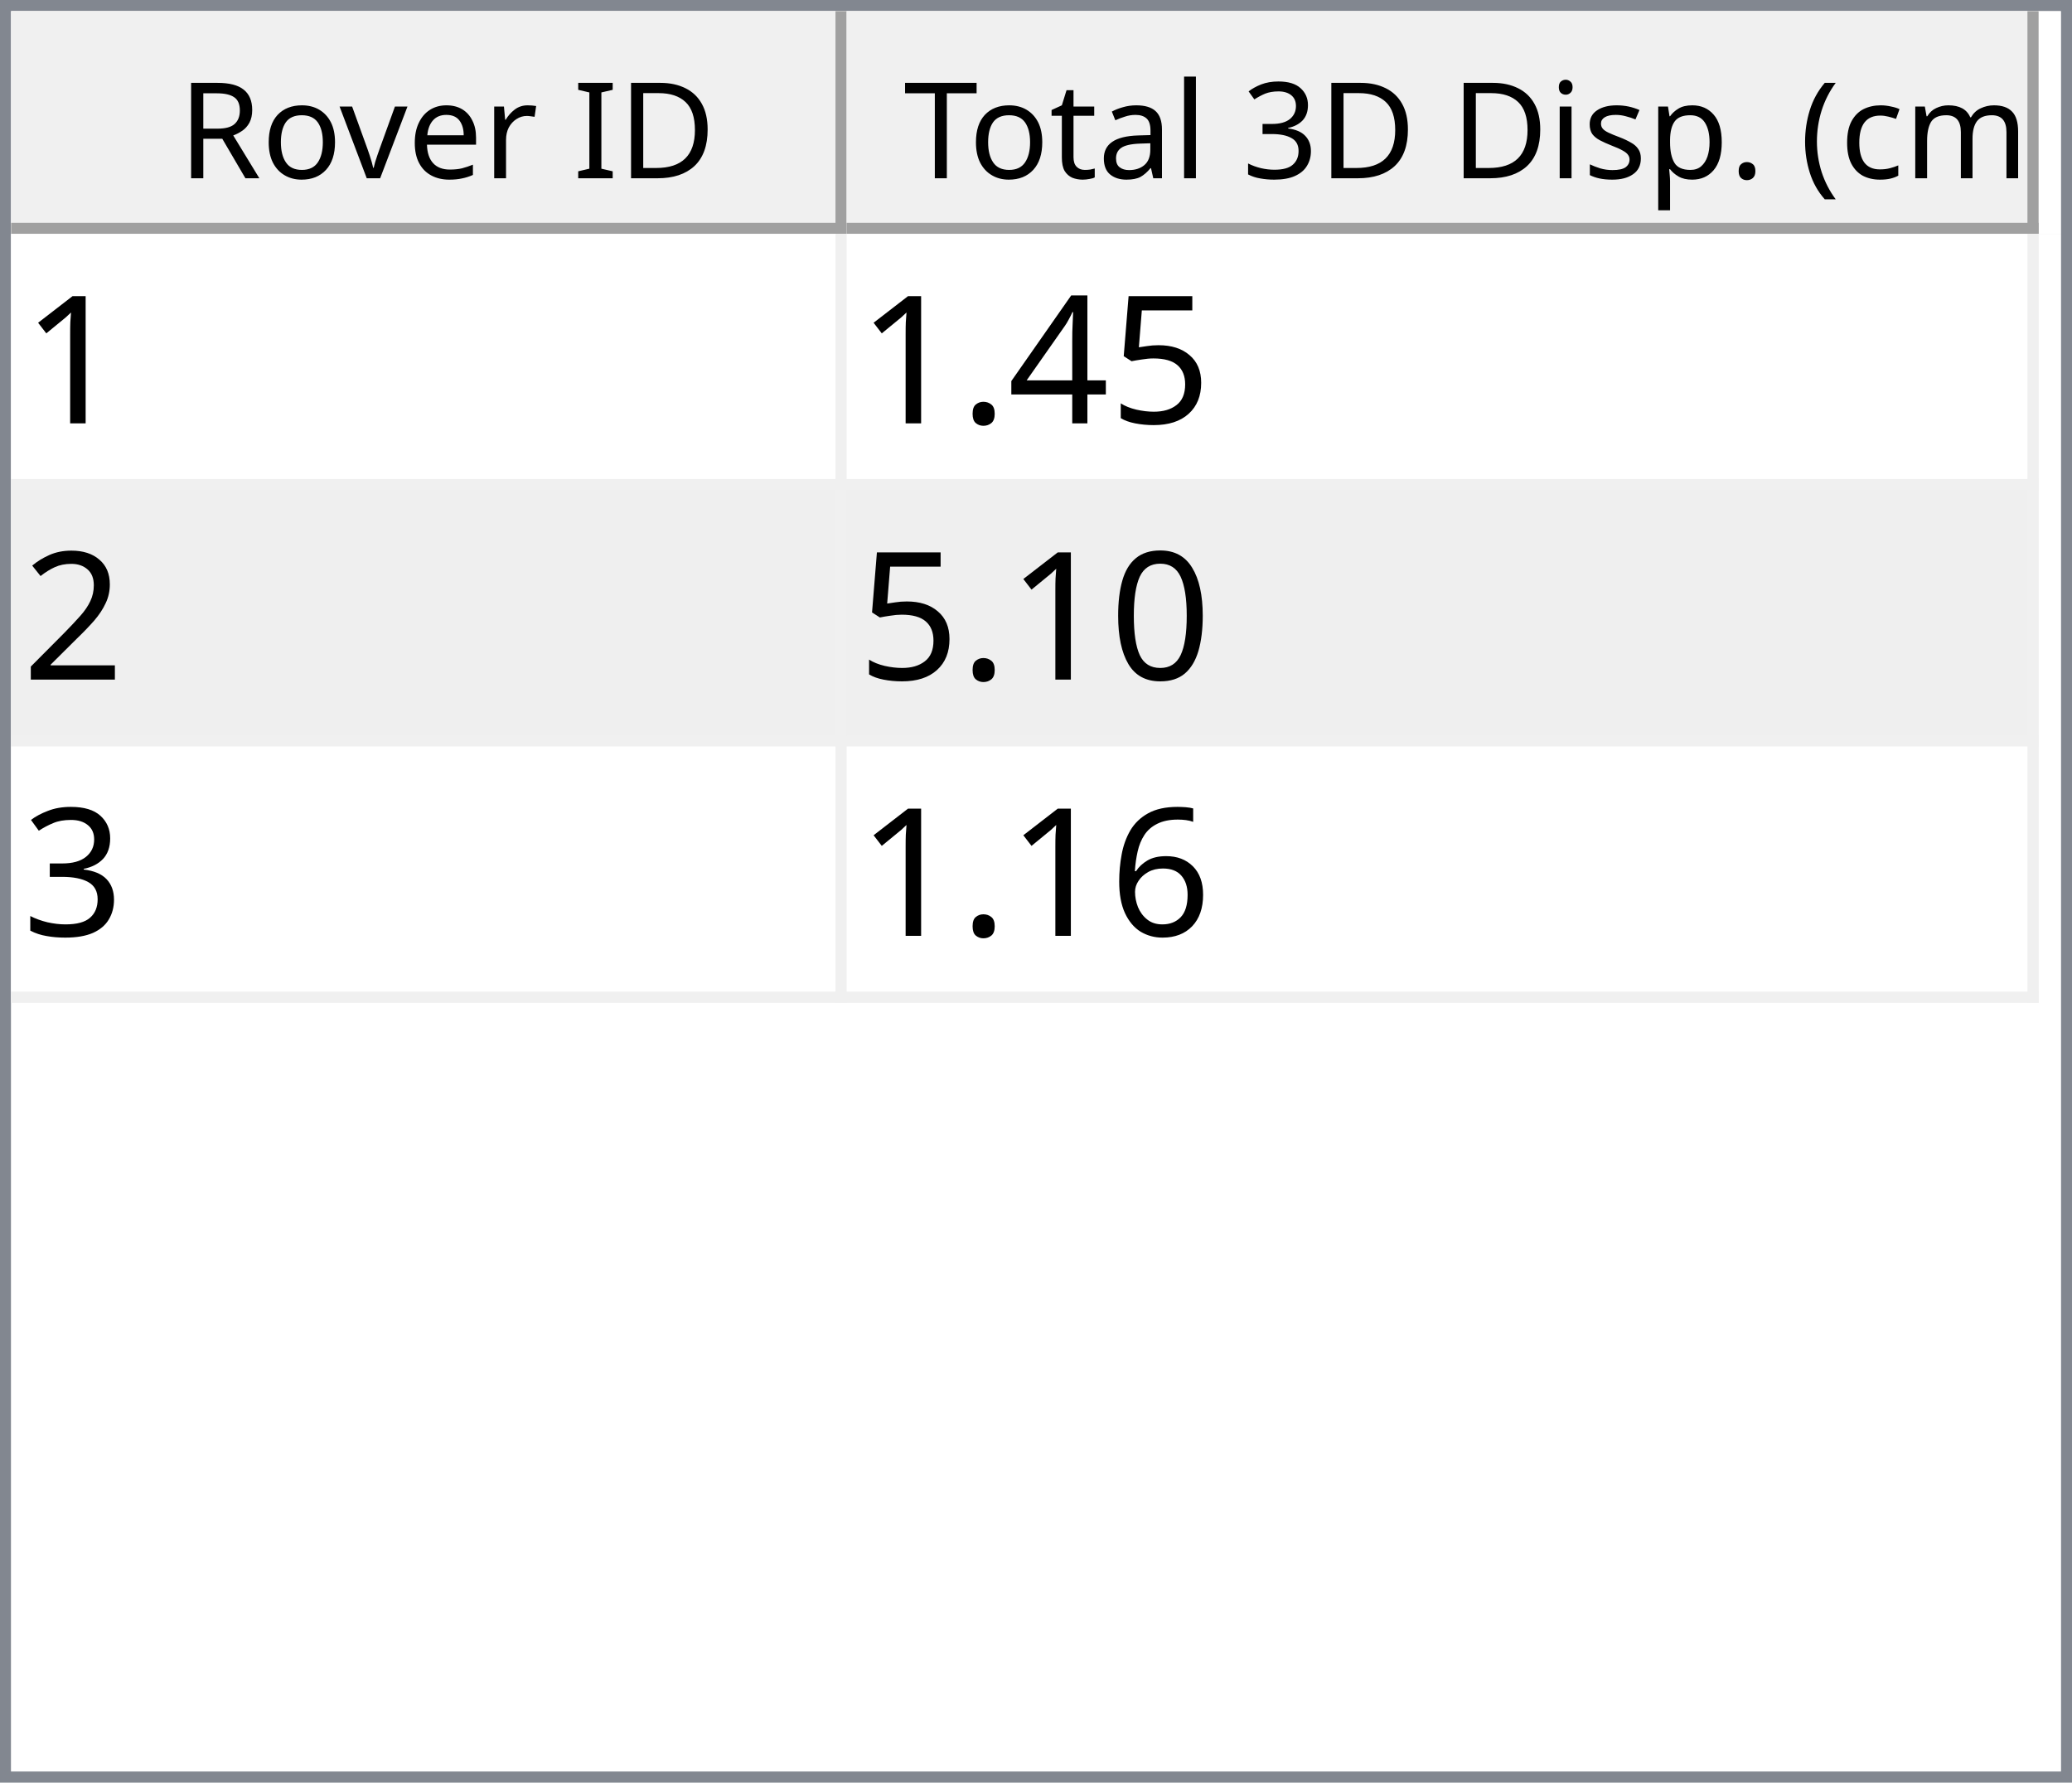
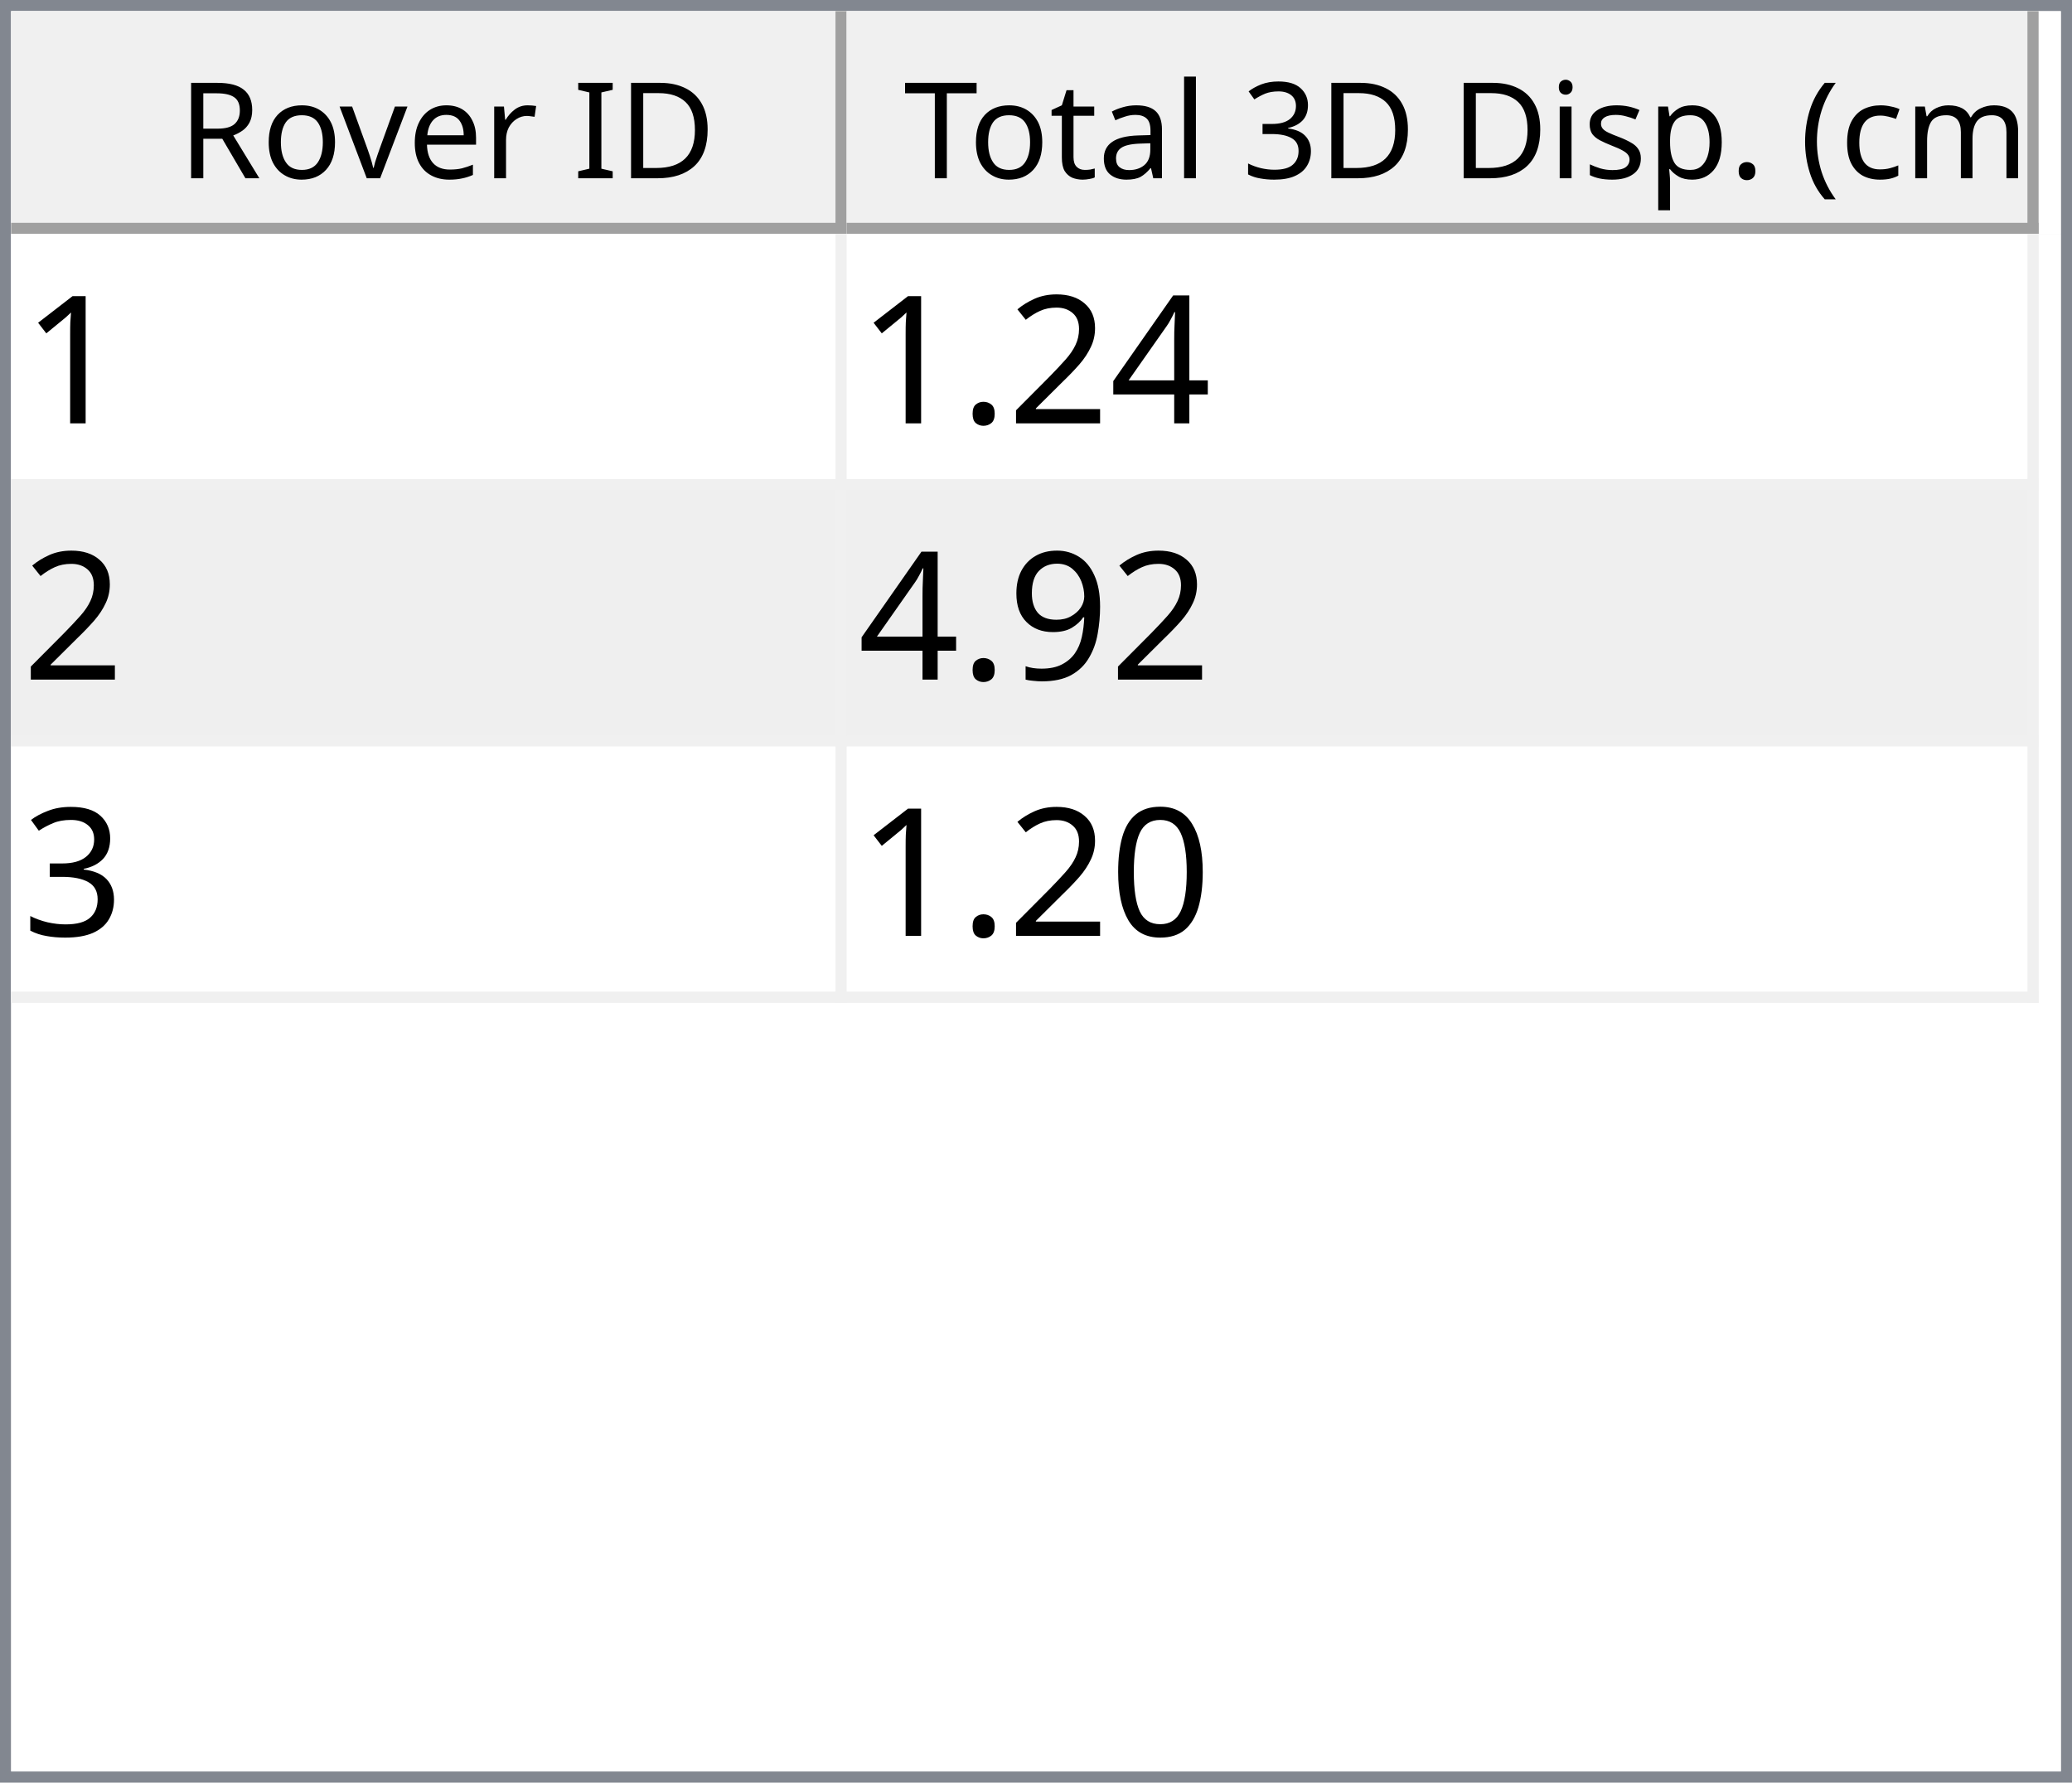
<svg xmlns="http://www.w3.org/2000/svg" style="fill-opacity:1; color-rendering:auto; color-interpolation:auto; text-rendering:auto; stroke:black; stroke-linecap:square; stroke-miterlimit:10; shape-rendering:auto; stroke-opacity:1; fill:black; stroke-dasharray:none; font-weight:normal; stroke-width:1; font-family:'Dialog'; font-style:normal; stroke-linejoin:miter; font-size:12px; stroke-dashoffset:0; image-rendering:auto;" width="186" height="160">
  <defs id="genericDefs" />
  <g>
    <defs id="defs1">
      <clipPath clipPathUnits="userSpaceOnUse" id="clipPath1">
        <path d="M0 0 L186 0 L186 160 L0 160 L0 0 Z" />
      </clipPath>
      <clipPath clipPathUnits="userSpaceOnUse" id="clipPath2">
        <path d="M0 0 L0 160 L186 160 L186 0 Z" />
      </clipPath>
      <clipPath clipPathUnits="userSpaceOnUse" id="clipPath3">
        <path d="M0 0 L0 20 L184 20 L184 0 Z" />
      </clipPath>
      <clipPath clipPathUnits="userSpaceOnUse" id="clipPath4">
        <path d="M0 0 L0 20 L75 20 L75 0 Z" />
      </clipPath>
      <clipPath clipPathUnits="userSpaceOnUse" id="clipPath5">
        <path d="M1 1 L1 19 L74 19 L74 1 Z" />
      </clipPath>
      <clipPath clipPathUnits="userSpaceOnUse" id="clipPath6">
        <path d="M0 0 L0 18 L73 18 L73 0 Z" />
      </clipPath>
      <clipPath clipPathUnits="userSpaceOnUse" id="clipPath7">
        <path d="M-0.5 -0.5 L-0.5 19.5 L74.5 19.5 L74.5 -0.5 Z" />
      </clipPath>
      <clipPath clipPathUnits="userSpaceOnUse" id="clipPath8">
        <path d="M0 0 L0 20 L107 20 L107 0 Z" />
      </clipPath>
      <clipPath clipPathUnits="userSpaceOnUse" id="clipPath9">
        <path d="M1 1 L1 19 L106 19 L106 1 Z" />
      </clipPath>
      <clipPath clipPathUnits="userSpaceOnUse" id="clipPath10">
        <path d="M0 0 L0 18 L105 18 L105 0 Z" />
      </clipPath>
      <clipPath clipPathUnits="userSpaceOnUse" id="clipPath11">
        <path d="M-0.5 -0.5 L-0.5 19.5 L106.5 19.5 L106.5 -0.5 Z" />
      </clipPath>
      <clipPath clipPathUnits="userSpaceOnUse" id="clipPath12">
        <path d="M0 0 L0 138 L184 138 L184 0 Z" />
      </clipPath>
      <clipPath clipPathUnits="userSpaceOnUse" id="clipPath13">
        <path d="M0 0 L0 69 L182 69 L182 0 Z" />
      </clipPath>
      <clipPath clipPathUnits="userSpaceOnUse" id="clipPath14">
        <path d="M-0.5 -0.5 L-0.5 68.5 L181.5 68.5 L181.5 -0.5 Z" />
      </clipPath>
      <clipPath clipPathUnits="userSpaceOnUse" id="clipPath15">
        <path d="M0 0 L0 22 L74 22 L74 0 Z" />
      </clipPath>
      <clipPath clipPathUnits="userSpaceOnUse" id="clipPath16">
        <path d="M0 0 L0 22 L106 22 L106 0 Z" />
      </clipPath>
      <font horiz-adv-x="64.551" id="font1">
        <font-face ascent="107.91" descent="25.098" units-per-em="100" style="font-style:normal; font-family:Segoe UI; font-weight:normal;" />
        <missing-glyph horiz-adv-x="64.551" d="M8.109 0 L8.109 68.266 L56.453 68.266 L56.453 0 L8.109 0 ZM15.328 7.234 L49.219 7.234 L49.219 61.031 L15.328 61.031 L15.328 7.234 Z" />
        <glyph unicode="D" horiz-adv-x="70.117" d="M9.188 0 L9.188 70.016 L28.516 70.016 Q65.531 70.016 65.531 35.891 Q65.531 19.672 55.25 9.836 Q44.969 0 27.734 0 L9.188 0 ZM17.391 62.594 L17.391 7.422 L27.828 7.422 Q41.609 7.422 49.273 14.797 Q56.938 22.172 56.938 35.688 Q56.938 62.594 28.328 62.594 L17.391 62.594 Z" />
        <glyph unicode="I" horiz-adv-x="26.611" d="M17.391 0 L9.188 0 L9.188 70.016 L17.391 70.016 L17.391 0 Z" />
        <glyph unicode=" " horiz-adv-x="27.393" d="" />
        <glyph unicode="r" horiz-adv-x="34.766" d="M34.188 41.891 Q32.078 43.5 28.125 43.5 Q23 43.5 19.555 38.672 Q16.109 33.844 16.109 25.484 L16.109 0 L8.109 0 L8.109 50 L16.109 50 L16.109 39.703 L16.312 39.703 Q18.016 44.969 21.531 47.922 Q25.047 50.875 29.391 50.875 Q32.516 50.875 34.188 50.203 L34.188 41.891 Z" />
        <glyph unicode="e" horiz-adv-x="52.295" d="M48.297 23 L12.984 23 Q13.188 14.656 17.484 10.109 Q21.781 5.562 29.297 5.562 Q37.75 5.562 44.828 11.141 L44.828 3.609 Q38.234 -1.172 27.391 -1.172 Q16.797 -1.172 10.742 5.641 Q4.688 12.453 4.688 24.812 Q4.688 36.469 11.305 43.82 Q17.922 51.172 27.734 51.172 Q37.547 51.172 42.922 44.828 Q48.297 38.484 48.297 27.203 L48.297 23 ZM40.094 29.781 Q40.047 36.719 36.75 40.578 Q33.453 44.438 27.594 44.438 Q21.922 44.438 17.969 40.383 Q14.016 36.328 13.094 29.781 L40.094 29.781 Z" />
        <glyph unicode="v" horiz-adv-x="47.9" d="M47.406 50 L27.484 0 L19.625 0 L0.688 50 L9.469 50 L22.172 13.672 Q23.578 9.672 23.922 6.688 L24.125 6.688 Q24.609 10.453 25.688 13.484 L38.969 50 L47.406 50 Z" />
        <glyph unicode="o" horiz-adv-x="58.594" d="M29 -1.172 Q17.922 -1.172 11.305 5.836 Q4.688 12.844 4.688 24.422 Q4.688 37.016 11.57 44.094 Q18.453 51.172 30.172 51.172 Q41.359 51.172 47.633 44.289 Q53.906 37.406 53.906 25.203 Q53.906 13.234 47.141 6.031 Q40.375 -1.172 29 -1.172 ZM29.594 44.438 Q21.875 44.438 17.383 39.188 Q12.891 33.938 12.891 24.703 Q12.891 15.828 17.43 10.695 Q21.969 5.562 29.594 5.562 Q37.359 5.562 41.531 10.594 Q45.703 15.625 45.703 24.906 Q45.703 34.281 41.531 39.359 Q37.359 44.438 29.594 44.438 Z" />
        <glyph unicode="R" horiz-adv-x="59.814" d="M59.375 0 L49.609 0 L37.891 19.625 Q36.281 22.359 34.766 24.289 Q33.25 26.219 31.664 27.438 Q30.078 28.656 28.25 29.219 Q26.422 29.781 24.125 29.781 L17.391 29.781 L17.391 0 L9.188 0 L9.188 70.016 L30.078 70.016 Q34.672 70.016 38.555 68.867 Q42.438 67.719 45.289 65.375 Q48.141 63.031 49.758 59.547 Q51.375 56.062 51.375 51.375 Q51.375 47.703 50.273 44.656 Q49.172 41.609 47.148 39.211 Q45.125 36.812 42.266 35.133 Q39.406 33.453 35.844 32.516 L35.844 32.328 Q37.594 31.547 38.891 30.547 Q40.188 29.547 41.359 28.18 Q42.531 26.812 43.68 25.078 Q44.828 23.344 46.234 21.047 L59.375 0 ZM17.391 62.594 L17.391 37.203 L28.516 37.203 Q31.594 37.203 34.203 38.133 Q36.812 39.062 38.719 40.797 Q40.625 42.531 41.703 45.047 Q42.781 47.562 42.781 50.688 Q42.781 56.297 39.141 59.445 Q35.5 62.594 28.609 62.594 L17.391 62.594 Z" />
        <glyph unicode=")" horiz-adv-x="30.176" d="M8.297 -15.922 L1.172 -15.922 Q16.406 2.344 16.406 26.812 Q16.406 51.469 1.078 70.016 L8.297 70.016 Q23.531 52.156 23.531 26.703 Q23.531 1.375 8.297 -15.922 Z" />
        <glyph unicode="m" horiz-adv-x="86.133" d="M79.109 0 L71.094 0 L71.094 28.719 Q71.094 37.016 68.531 40.727 Q65.969 44.438 59.906 44.438 Q54.781 44.438 51.195 39.75 Q47.609 35.062 47.609 28.516 L47.609 0 L39.594 0 L39.594 29.688 Q39.594 44.438 28.219 44.438 Q22.953 44.438 19.531 40.016 Q16.109 35.594 16.109 28.516 L16.109 0 L8.109 0 L8.109 50 L16.109 50 L16.109 42.094 L16.312 42.094 Q21.625 51.172 31.844 51.172 Q36.969 51.172 40.773 48.312 Q44.578 45.453 46 40.828 Q51.562 51.172 62.594 51.172 Q79.109 51.172 79.109 30.812 L79.109 0 Z" />
        <glyph unicode="c" horiz-adv-x="46.191" d="M42.188 2.297 Q36.422 -1.172 28.516 -1.172 Q17.828 -1.172 11.258 5.789 Q4.688 12.75 4.688 23.828 Q4.688 36.188 11.766 43.68 Q18.844 51.172 30.672 51.172 Q37.25 51.172 42.281 48.734 L42.281 40.531 Q36.719 44.438 30.375 44.438 Q22.703 44.438 17.797 38.945 Q12.891 33.453 12.891 24.516 Q12.891 15.719 17.508 10.641 Q22.125 5.562 29.891 5.562 Q36.422 5.562 42.188 9.906 L42.188 2.297 Z" />
        <glyph unicode="(" horiz-adv-x="30.176" d="M29.109 -15.922 L21.969 -15.922 Q6.844 1.375 6.844 26.703 Q6.844 52.156 21.969 70.016 L29.203 70.016 Q13.875 51.469 13.875 26.812 Q13.875 2.344 29.109 -15.922 Z" />
        <glyph unicode="." horiz-adv-x="21.68" d="M10.891 -1.078 Q8.641 -1.078 7.055 0.539 Q5.469 2.156 5.469 4.391 Q5.469 6.641 7.055 8.273 Q8.641 9.906 10.891 9.906 Q13.188 9.906 14.797 8.273 Q16.406 6.641 16.406 4.391 Q16.406 2.156 14.797 0.539 Q13.188 -1.078 10.891 -1.078 Z" />
        <glyph unicode="p" horiz-adv-x="58.789" d="M16.312 7.234 L16.109 7.234 L16.109 -23 L8.109 -23 L8.109 50 L16.109 50 L16.109 41.219 L16.312 41.219 Q22.219 51.172 33.594 51.172 Q43.266 51.172 48.688 44.461 Q54.109 37.75 54.109 26.469 Q54.109 13.922 48 6.375 Q41.891 -1.172 31.297 -1.172 Q21.578 -1.172 16.312 7.234 ZM16.109 27.391 L16.109 20.406 Q16.109 14.203 20.141 9.883 Q24.172 5.562 30.375 5.562 Q37.641 5.562 41.773 11.133 Q45.906 16.703 45.906 26.609 Q45.906 34.969 42.047 39.703 Q38.188 44.438 31.594 44.438 Q24.609 44.438 20.359 39.578 Q16.109 34.719 16.109 27.391 Z" />
        <glyph unicode="s" horiz-adv-x="42.432" d="M5.078 1.812 L5.078 10.406 Q11.625 5.562 19.484 5.562 Q30.031 5.562 30.031 12.594 Q30.031 14.594 29.125 15.992 Q28.219 17.391 26.68 18.461 Q25.141 19.531 23.07 20.383 Q21 21.234 18.609 22.172 Q15.281 23.484 12.766 24.828 Q10.25 26.172 8.57 27.859 Q6.891 29.547 6.031 31.695 Q5.172 33.844 5.172 36.719 Q5.172 40.234 6.789 42.945 Q8.406 45.656 11.086 47.484 Q13.766 49.312 17.211 50.242 Q20.656 51.172 24.312 51.172 Q30.812 51.172 35.938 48.922 L35.938 40.828 Q30.422 44.438 23.25 44.438 Q21 44.438 19.195 43.922 Q17.391 43.406 16.094 42.477 Q14.797 41.547 14.086 40.258 Q13.375 38.969 13.375 37.406 Q13.375 35.453 14.086 34.133 Q14.797 32.812 16.164 31.789 Q17.531 30.766 19.484 29.938 Q21.438 29.109 23.922 28.125 Q27.25 26.859 29.883 25.516 Q32.516 24.172 34.375 22.484 Q36.234 20.797 37.234 18.602 Q38.234 16.406 38.234 13.375 Q38.234 9.672 36.602 6.938 Q34.969 4.203 32.234 2.398 Q29.5 0.594 25.93 -0.289 Q22.359 -1.172 18.453 -1.172 Q10.75 -1.172 5.078 1.812 Z" />
        <glyph unicode="i" horiz-adv-x="24.219" d="M12.203 62.703 Q10.062 62.703 8.547 64.164 Q7.031 65.625 7.031 67.875 Q7.031 70.125 8.547 71.609 Q10.062 73.094 12.203 73.094 Q14.406 73.094 15.945 71.609 Q17.484 70.125 17.484 67.875 Q17.484 65.719 15.945 64.211 Q14.406 62.703 12.203 62.703 ZM16.109 0 L8.109 0 L8.109 50 L16.109 50 L16.109 0 Z" />
        <glyph unicode="3" horiz-adv-x="53.906" d="M46.531 19.828 Q46.531 15.094 44.75 11.211 Q42.969 7.328 39.719 4.57 Q36.469 1.812 31.93 0.297 Q27.391 -1.219 21.922 -1.219 Q11.922 -1.219 6 2.594 L6 11.188 Q13.094 5.609 22.219 5.609 Q25.875 5.609 28.828 6.539 Q31.781 7.469 33.906 9.227 Q36.031 10.984 37.18 13.477 Q38.328 15.969 38.328 19.094 Q38.328 32.812 18.797 32.812 L12.984 32.812 L12.984 39.594 L18.5 39.594 Q35.797 39.594 35.797 52.484 Q35.797 64.406 22.609 64.406 Q15.188 64.406 8.688 59.422 L8.688 67.188 Q15.375 71.188 24.609 71.188 Q29 71.188 32.57 69.969 Q36.141 68.75 38.68 66.555 Q41.219 64.359 42.609 61.281 Q44 58.203 44 54.5 Q44 40.672 30.031 36.719 L30.031 36.531 Q33.594 36.141 36.625 34.797 Q39.656 33.453 41.852 31.305 Q44.047 29.156 45.289 26.25 Q46.531 23.344 46.531 19.828 Z" />
        <glyph unicode="l" horiz-adv-x="24.219" d="M16.109 0 L8.109 0 L8.109 74.031 L16.109 74.031 L16.109 0 Z" />
        <glyph unicode="a" horiz-adv-x="50.879" d="M43.891 0 L35.891 0 L35.891 7.812 L35.688 7.812 Q30.469 -1.172 20.312 -1.172 Q12.844 -1.172 8.617 2.781 Q4.391 6.734 4.391 13.281 Q4.391 27.297 20.906 29.594 L35.891 31.688 Q35.891 44.438 25.594 44.438 Q16.547 44.438 9.281 38.281 L9.281 46.484 Q16.656 51.172 26.266 51.172 Q43.891 51.172 43.891 32.516 L43.891 0 ZM35.891 25.297 L23.828 23.641 Q18.266 22.859 15.43 20.875 Q12.594 18.891 12.594 13.875 Q12.594 10.203 15.211 7.883 Q17.828 5.562 22.172 5.562 Q28.125 5.562 32.008 9.742 Q35.891 13.922 35.891 20.312 L35.891 25.297 Z" />
        <glyph unicode="t" horiz-adv-x="33.887" d="M31.297 0.484 Q28.469 -1.078 23.828 -1.078 Q10.688 -1.078 10.688 13.578 L10.688 43.172 L2.094 43.172 L2.094 50 L10.688 50 L10.688 62.203 L18.703 64.797 L18.703 50 L31.297 50 L31.297 43.172 L18.703 43.172 L18.703 14.984 Q18.703 9.969 20.414 7.82 Q22.125 5.672 26.078 5.672 Q29.109 5.672 31.297 7.328 L31.297 0.484 Z" />
        <glyph unicode="T" horiz-adv-x="52.393" d="M50.594 62.594 L30.375 62.594 L30.375 0 L22.172 0 L22.172 62.594 L2 62.594 L2 70.016 L50.594 70.016 L50.594 62.594 Z" />
      </font>
      <font horiz-adv-x="75.0" id="font2">
        <font-face ascent="100.537" descent="21.973" units-per-em="100" style="font-style:normal; font-family:sans-serif; font-weight:normal;" />
        <missing-glyph horiz-adv-x="75.0" d="M12.5 0 L12.5 62.5 L62.5 62.5 L62.5 0 L12.5 0 ZM14.062 1.562 L60.938 1.562 L60.938 60.938 L14.062 60.938 L14.062 1.562 Z" />
        <glyph unicode="1" horiz-adv-x="55.615" d="M37.25 0 L28.469 0 L28.469 56 Q25.297 52.984 20.141 49.953 Q14.984 46.922 10.891 45.406 L10.891 53.906 Q18.266 57.375 23.781 62.305 Q29.297 67.234 31.594 71.875 L37.25 71.875 L37.25 0 Z" />
-         <glyph unicode="5" horiz-adv-x="55.615" d="M4.156 18.75 L13.375 19.531 Q14.406 12.797 18.141 9.398 Q21.875 6 27.156 6 Q33.5 6 37.891 10.789 Q42.281 15.578 42.281 23.484 Q42.281 31 38.062 35.352 Q33.844 39.703 27 39.703 Q22.75 39.703 19.336 37.773 Q15.922 35.844 13.969 32.766 L5.719 33.844 L12.641 70.609 L48.25 70.609 L48.25 62.203 L19.672 62.203 L15.828 42.969 Q22.266 47.469 29.344 47.469 Q38.719 47.469 45.164 40.969 Q51.609 34.469 51.609 24.266 Q51.609 14.547 45.953 7.469 Q39.062 -1.219 27.156 -1.219 Q17.391 -1.219 11.211 4.25 Q5.031 9.719 4.156 18.75 Z" />
        <glyph unicode="4" horiz-adv-x="55.615" d="M32.328 0 L32.328 17.141 L1.266 17.141 L1.266 25.203 L33.938 71.578 L41.109 71.578 L41.109 25.203 L50.781 25.203 L50.781 17.141 L41.109 17.141 L41.109 0 L32.328 0 ZM32.328 25.203 L32.328 57.469 L9.906 25.203 L32.328 25.203 Z" />
+         <glyph unicode="2" horiz-adv-x="55.615" d="M50.344 8.453 L50.344 0 L3.031 0 Q2.938 3.172 4.047 6.109 Q5.859 10.938 9.836 15.625 Q13.812 20.312 21.344 26.469 Q33.016 36.031 37.117 41.625 Q41.219 47.219 41.219 52.203 Q41.219 57.422 37.477 61.008 Q33.734 64.594 27.734 64.594 Q21.391 64.594 17.578 60.789 Q13.766 56.984 13.719 50.25 L4.688 51.172 Q5.609 61.281 11.664 66.578 Q17.719 71.875 27.938 71.875 Q38.234 71.875 44.242 66.164 Q50.25 60.453 50.25 52 Q50.25 47.703 48.492 43.555 Q46.734 39.406 42.656 34.812 Q38.578 30.219 29.109 22.219 Q21.188 15.578 18.945 13.211 Q16.703 10.844 15.234 8.453 L50.344 8.453 Z" />
        <glyph unicode="." horiz-adv-x="27.783" d="M9.078 0 L9.078 10.016 L19.094 10.016 L19.094 0 L9.078 0 Z" />
-         <glyph unicode="2" horiz-adv-x="55.615" d="M50.344 8.453 L50.344 0 L3.031 0 Q2.938 3.172 4.047 6.109 Q5.859 10.938 9.836 15.625 Q13.812 20.312 21.344 26.469 Q33.016 36.031 37.117 41.625 Q41.219 47.219 41.219 52.203 Q41.219 57.422 37.477 61.008 Q33.734 64.594 27.734 64.594 Q21.391 64.594 17.578 60.789 Q13.766 56.984 13.719 50.25 L4.688 51.172 Q5.609 61.281 11.664 66.578 Q17.719 71.875 27.938 71.875 Q38.234 71.875 44.242 66.164 Q50.25 60.453 50.25 52 Q50.25 47.703 48.492 43.555 Q46.734 39.406 42.656 34.812 Q38.578 30.219 29.109 22.219 Q21.188 15.578 18.945 13.211 Q16.703 10.844 15.234 8.453 L50.344 8.453 Z" />
+         <glyph unicode="9" horiz-adv-x="55.615" d="M5.469 16.547 L13.922 17.328 Q14.984 11.375 18.016 8.688 Q21.047 6 25.781 6 Q29.828 6 32.883 7.859 Q35.938 9.719 37.891 12.82 Q39.844 15.922 41.164 21.195 Q42.484 26.469 42.484 31.938 Q42.484 32.516 42.438 33.688 Q39.797 29.5 35.234 26.883 Q30.672 24.266 25.344 24.266 Q16.453 24.266 10.305 30.711 Q4.156 37.156 4.156 47.703 Q4.156 58.594 10.578 65.234 Q17 71.875 26.656 71.875 Q33.641 71.875 39.43 68.117 Q45.219 64.359 48.219 57.398 Q51.219 50.438 51.219 37.25 Q51.219 23.531 48.242 15.406 Q45.266 7.281 39.383 3.031 Q33.5 -1.219 25.594 -1.219 Q17.188 -1.219 11.867 3.445 Q6.547 8.109 5.469 16.547 ZM41.453 48.141 Q41.453 55.719 37.43 60.156 Q33.406 64.594 27.734 64.594 Q21.875 64.594 17.531 59.812 Q13.188 55.031 13.188 47.406 Q13.188 40.578 17.312 36.305 Q21.438 32.031 27.484 32.031 Q33.594 32.031 37.523 36.305 Q41.453 40.578 41.453 48.141 Z" />
+         <glyph unicode="3" horiz-adv-x="55.615" d="M4.203 18.891 L12.984 20.062 Q14.5 12.594 18.141 9.297 Q21.781 6 27 6 Q33.203 6 37.477 10.297 Q41.75 14.594 41.75 20.953 Q41.75 27 37.797 30.93 Q33.844 34.859 27.734 34.859 Q25.25 34.859 21.531 33.891 L22.516 41.609 Q23.391 41.5 23.922 41.5 Q29.547 41.5 34.039 44.43 Q38.531 47.359 38.531 53.469 Q38.531 58.297 35.258 61.477 Q31.984 64.656 26.812 64.656 Q21.688 64.656 18.266 61.43 Q14.844 58.203 13.875 51.766 L5.078 53.328 Q6.688 62.156 12.398 67.016 Q18.109 71.875 26.609 71.875 Q32.469 71.875 37.398 69.359 Q42.328 66.844 44.945 62.5 Q47.562 58.156 47.562 53.266 Q47.562 48.641 45.07 44.828 Q42.578 41.016 37.703 38.766 Q44.047 37.312 47.562 32.695 Q51.078 28.078 51.078 21.141 Q51.078 11.766 44.242 5.25 Q37.406 -1.266 26.953 -1.266 Q17.531 -1.266 11.305 4.352 Q5.078 9.969 4.203 18.891 Z" />
        <glyph unicode="0" horiz-adv-x="55.615" d="M4.156 35.297 Q4.156 48 6.766 55.742 Q9.375 63.484 14.523 67.68 Q19.672 71.875 27.484 71.875 Q33.25 71.875 37.594 69.555 Q41.938 67.234 44.773 62.867 Q47.609 58.5 49.219 52.227 Q50.828 45.953 50.828 35.297 Q50.828 22.703 48.242 14.969 Q45.656 7.234 40.508 3.008 Q35.359 -1.219 27.484 -1.219 Q17.141 -1.219 11.234 6.203 Q4.156 15.141 4.156 35.297 ZM13.188 35.297 Q13.188 17.672 17.312 11.836 Q21.438 6 27.484 6 Q33.547 6 37.672 11.859 Q41.797 17.719 41.797 35.297 Q41.797 52.984 37.672 58.789 Q33.547 64.594 27.391 64.594 Q21.344 64.594 17.719 59.469 Q13.188 52.938 13.188 35.297 Z" />
-         <glyph unicode="3" horiz-adv-x="55.615" d="M4.203 18.891 L12.984 20.062 Q14.5 12.594 18.141 9.297 Q21.781 6 27 6 Q33.203 6 37.477 10.297 Q41.75 14.594 41.75 20.953 Q41.75 27 37.797 30.93 Q33.844 34.859 27.734 34.859 Q25.25 34.859 21.531 33.891 L22.516 41.609 Q23.391 41.5 23.922 41.5 Q29.547 41.5 34.039 44.43 Q38.531 47.359 38.531 53.469 Q38.531 58.297 35.258 61.477 Q31.984 64.656 26.812 64.656 Q21.688 64.656 18.266 61.43 Q14.844 58.203 13.875 51.766 L5.078 53.328 Q6.688 62.156 12.398 67.016 Q18.109 71.875 26.609 71.875 Q32.469 71.875 37.398 69.359 Q42.328 66.844 44.945 62.5 Q47.562 58.156 47.562 53.266 Q47.562 48.641 45.07 44.828 Q42.578 41.016 37.703 38.766 Q44.047 37.312 47.562 32.695 Q51.078 28.078 51.078 21.141 Q51.078 11.766 44.242 5.25 Q37.406 -1.266 26.953 -1.266 Q17.531 -1.266 11.305 4.352 Q5.078 9.969 4.203 18.891 Z" />
-         <glyph unicode="6" horiz-adv-x="55.615" d="M49.75 54.047 L41.016 53.375 Q39.844 58.547 37.703 60.891 Q34.125 64.656 28.906 64.656 Q24.703 64.656 21.531 62.312 Q17.391 59.281 14.992 53.469 Q12.594 47.656 12.5 36.922 Q15.672 41.75 20.266 44.094 Q24.859 46.438 29.891 46.438 Q38.672 46.438 44.852 39.969 Q51.031 33.5 51.031 23.25 Q51.031 16.5 48.125 10.719 Q45.219 4.938 40.141 1.859 Q35.062 -1.219 28.609 -1.219 Q17.625 -1.219 10.695 6.859 Q3.766 14.938 3.766 33.5 Q3.766 54.25 11.422 63.672 Q18.109 71.875 29.438 71.875 Q37.891 71.875 43.289 67.141 Q48.688 62.406 49.75 54.047 ZM13.875 23.188 Q13.875 18.656 15.797 14.508 Q17.719 10.359 21.188 8.18 Q24.656 6 28.469 6 Q34.031 6 38.039 10.492 Q42.047 14.984 42.047 22.703 Q42.047 30.125 38.086 34.398 Q34.125 38.672 28.125 38.672 Q22.172 38.672 18.023 34.398 Q13.875 30.125 13.875 23.188 Z" />
      </font>
    </defs>
    <g style="fill:white; stroke:white;">
      <rect x="0" y="0" width="186" style="clip-path:url(#clipPath1); stroke:none;" height="160" />
    </g>
    <g style="fill:white; text-rendering:optimizeSpeed; color-rendering:optimizeSpeed; image-rendering:optimizeSpeed; shape-rendering:crispEdges; stroke:white; color-interpolation:sRGB;">
      <rect x="0" width="186" height="160" y="0" style="stroke:none;" />
      <path style="stroke:none;" d="M0 160 L186 160 L186 0 L0 0 Z" />
    </g>
    <g style="fill:rgb(240,240,240); font-family:'Segoe UI'; stroke:rgb(240,240,240);">
      <rect x="0" y="0" width="186" style="clip-path:url(#clipPath2); stroke:none;" height="160" />
    </g>
    <g style="fill:rgb(130,135,144); font-family:'Segoe UI'; stroke:rgb(130,135,144);">
      <path d="M0 0 L186 0 L186 160 L0 160 L0 0 ZM1 1 L185 1 L185 159 L1 159 L1 1 Z" style="fill-rule:evenodd; clip-path:url(#clipPath2); stroke:none;" />
    </g>
    <g style="fill:white; font-family:'Segoe UI'; stroke:white;" transform="translate(1,1)">
      <rect x="0" y="0" width="184" style="clip-path:url(#clipPath3); stroke:none;" height="20" />
    </g>
    <g style="fill:rgb(240,240,240); font-family:'Segoe UI'; stroke:rgb(240,240,240);" transform="translate(1,1)">
      <rect x="0" y="0" width="75" style="clip-path:url(#clipPath4); stroke:none;" height="20" />
    </g>
    <g style="font-family:'Segoe UI';" transform="translate(2,2)">
      <text x="14" xml:space="preserve" y="14" style="clip-path:url(#clipPath6); stroke:none;">Rover ID</text>
    </g>
    <g style="fill:rgb(160,160,160); font-family:'Segoe UI'; stroke:rgb(160,160,160); stroke-linejoin:bevel;" transform="translate(1.5,1.5)">
      <line x1="74" x2="74" y1="0" style="fill:none; clip-path:url(#clipPath7);" y2="19" />
    </g>
    <g style="fill:rgb(160,160,160); font-family:'Segoe UI'; stroke:rgb(160,160,160); stroke-linejoin:bevel;" transform="matrix(1,0,0,1,1,1) translate(0.5,0.5)">
      <line x1="0" x2="74" y1="19" style="fill:none; clip-path:url(#clipPath7);" y2="19" />
    </g>
    <g style="fill:rgb(240,240,240); font-family:'Segoe UI'; stroke:rgb(240,240,240);" transform="translate(76,1)">
      <rect x="0" y="0" width="107" style="clip-path:url(#clipPath8); stroke:none;" height="20" />
    </g>
    <g style="font-family:'Segoe UI';" transform="translate(77,2)">
      <text x="1" xml:space="preserve" y="14" style="clip-path:url(#clipPath10); stroke:none;"> Total 3D Disp. (cm)</text>
    </g>
    <g style="fill:rgb(160,160,160); font-family:'Segoe UI'; stroke:rgb(160,160,160); stroke-linejoin:bevel;" transform="translate(76.5,1.5)">
      <line x1="106" x2="106" y1="0" style="fill:none; clip-path:url(#clipPath11);" y2="19" />
    </g>
    <g style="fill:rgb(160,160,160); font-family:'Segoe UI'; stroke:rgb(160,160,160); stroke-linejoin:bevel;" transform="matrix(1,0,0,1,76,1) translate(0.5,0.5)">
      <line x1="0" x2="106" y1="19" style="fill:none; clip-path:url(#clipPath11);" y2="19" />
    </g>
    <g style="fill:white; font-family:'Segoe UI'; stroke:white;" transform="translate(1,21)">
      <rect x="0" y="0" width="184" style="clip-path:url(#clipPath12); stroke:none;" height="138" />
    </g>
    <g style="fill:rgb(240,240,240); font-size:16px; font-family:sans-serif; stroke:rgb(240,240,240);" transform="translate(1,21)">
      <rect x="0" y="0" width="182" style="clip-path:url(#clipPath13); stroke:none;" height="69" />
      <line transform="translate(0.5,0.5)" x1="0" x2="181" y1="22" style="clip-path:url(#clipPath14); fill:none; stroke-linejoin:bevel;" y2="22" />
    </g>
    <g transform="matrix(1,0,0,1,1,21) translate(0.5,0.5)" style="fill:rgb(240,240,240); font-size:16px; font-family:sans-serif; stroke:rgb(240,240,240); stroke-linejoin:bevel;">
      <line x1="0" x2="181" y1="45" style="fill:none; clip-path:url(#clipPath14);" y2="45" />
    </g>
    <g transform="matrix(1,0,0,1,1,21) translate(0.5,0.5)" style="fill:rgb(240,240,240); font-size:16px; font-family:sans-serif; stroke:rgb(240,240,240); stroke-linejoin:bevel;">
      <line x1="0" x2="181" y1="68" style="fill:none; clip-path:url(#clipPath14);" y2="68" />
    </g>
    <g transform="matrix(1,0,0,1,1,21) translate(0.5,0.5)" style="fill:rgb(240,240,240); font-size:16px; font-family:sans-serif; stroke:rgb(240,240,240); stroke-linejoin:bevel;">
      <line x1="74" x2="74" y1="0" style="fill:none; clip-path:url(#clipPath14);" y2="68" />
    </g>
    <g transform="matrix(1,0,0,1,1,21) translate(0.5,0.5)" style="fill:rgb(240,240,240); font-size:16px; font-family:sans-serif; stroke:rgb(240,240,240); stroke-linejoin:bevel;">
      <line x1="181" x2="181" y1="0" style="fill:none; clip-path:url(#clipPath14);" y2="68" />
    </g>
    <g style="fill:white; font-size:16px; font-family:sans-serif; stroke:white;" transform="matrix(1,0,0,1,1,21)">
      <rect x="0" y="0" width="74" style="clip-path:url(#clipPath15); stroke:none;" height="22" />
      <text x="1" y="17" style="fill:black; clip-path:url(#clipPath15); stroke:none;" xml:space="preserve">1</text>
    </g>
    <g style="fill:white; font-size:16px; font-family:sans-serif; stroke:white;" transform="matrix(1,0,0,1,1,21) translate(75,0)">
      <rect x="0" y="0" width="106" style="clip-path:url(#clipPath16); stroke:none;" height="22" />
-       <text x="1" y="17" style="fill:black; clip-path:url(#clipPath16); stroke:none;" xml:space="preserve">1.45</text>
+       <text x="1" y="17" style="fill:black; clip-path:url(#clipPath16); stroke:none;" xml:space="preserve">1.24</text>
    </g>
    <g style="fill:rgb(239,239,239); font-size:16px; font-family:sans-serif; stroke:rgb(239,239,239);" transform="matrix(1,0,0,1,1,21) translate(0,23)">
      <rect x="0" y="0" width="74" style="clip-path:url(#clipPath15); stroke:none;" height="22" />
      <text x="1" y="17" style="fill:black; clip-path:url(#clipPath15); stroke:none;" xml:space="preserve">2</text>
    </g>
    <g style="fill:rgb(239,239,239); font-size:16px; font-family:sans-serif; stroke:rgb(239,239,239);" transform="matrix(1,0,0,1,1,21) translate(75,23)">
      <rect x="0" y="0" width="106" style="clip-path:url(#clipPath16); stroke:none;" height="22" />
-       <text x="1" y="17" style="fill:black; clip-path:url(#clipPath16); stroke:none;" xml:space="preserve">5.10</text>
+       <text x="1" y="17" style="fill:black; clip-path:url(#clipPath16); stroke:none;" xml:space="preserve">4.92</text>
    </g>
    <g style="fill:white; font-size:16px; font-family:sans-serif; stroke:white;" transform="matrix(1,0,0,1,1,21) translate(0,46)">
      <rect x="0" y="0" width="74" style="clip-path:url(#clipPath15); stroke:none;" height="22" />
      <text x="1" y="17" style="fill:black; clip-path:url(#clipPath15); stroke:none;" xml:space="preserve">3</text>
    </g>
    <g style="fill:white; font-size:16px; font-family:sans-serif; stroke:white;" transform="matrix(1,0,0,1,1,21) translate(75,46)">
      <rect x="0" y="0" width="106" style="clip-path:url(#clipPath16); stroke:none;" height="22" />
-       <text x="1" y="17" style="fill:black; clip-path:url(#clipPath16); stroke:none;" xml:space="preserve">1.16</text>
+       <text x="1" y="17" style="fill:black; clip-path:url(#clipPath16); stroke:none;" xml:space="preserve">1.20</text>
    </g>
  </g>
</svg>
